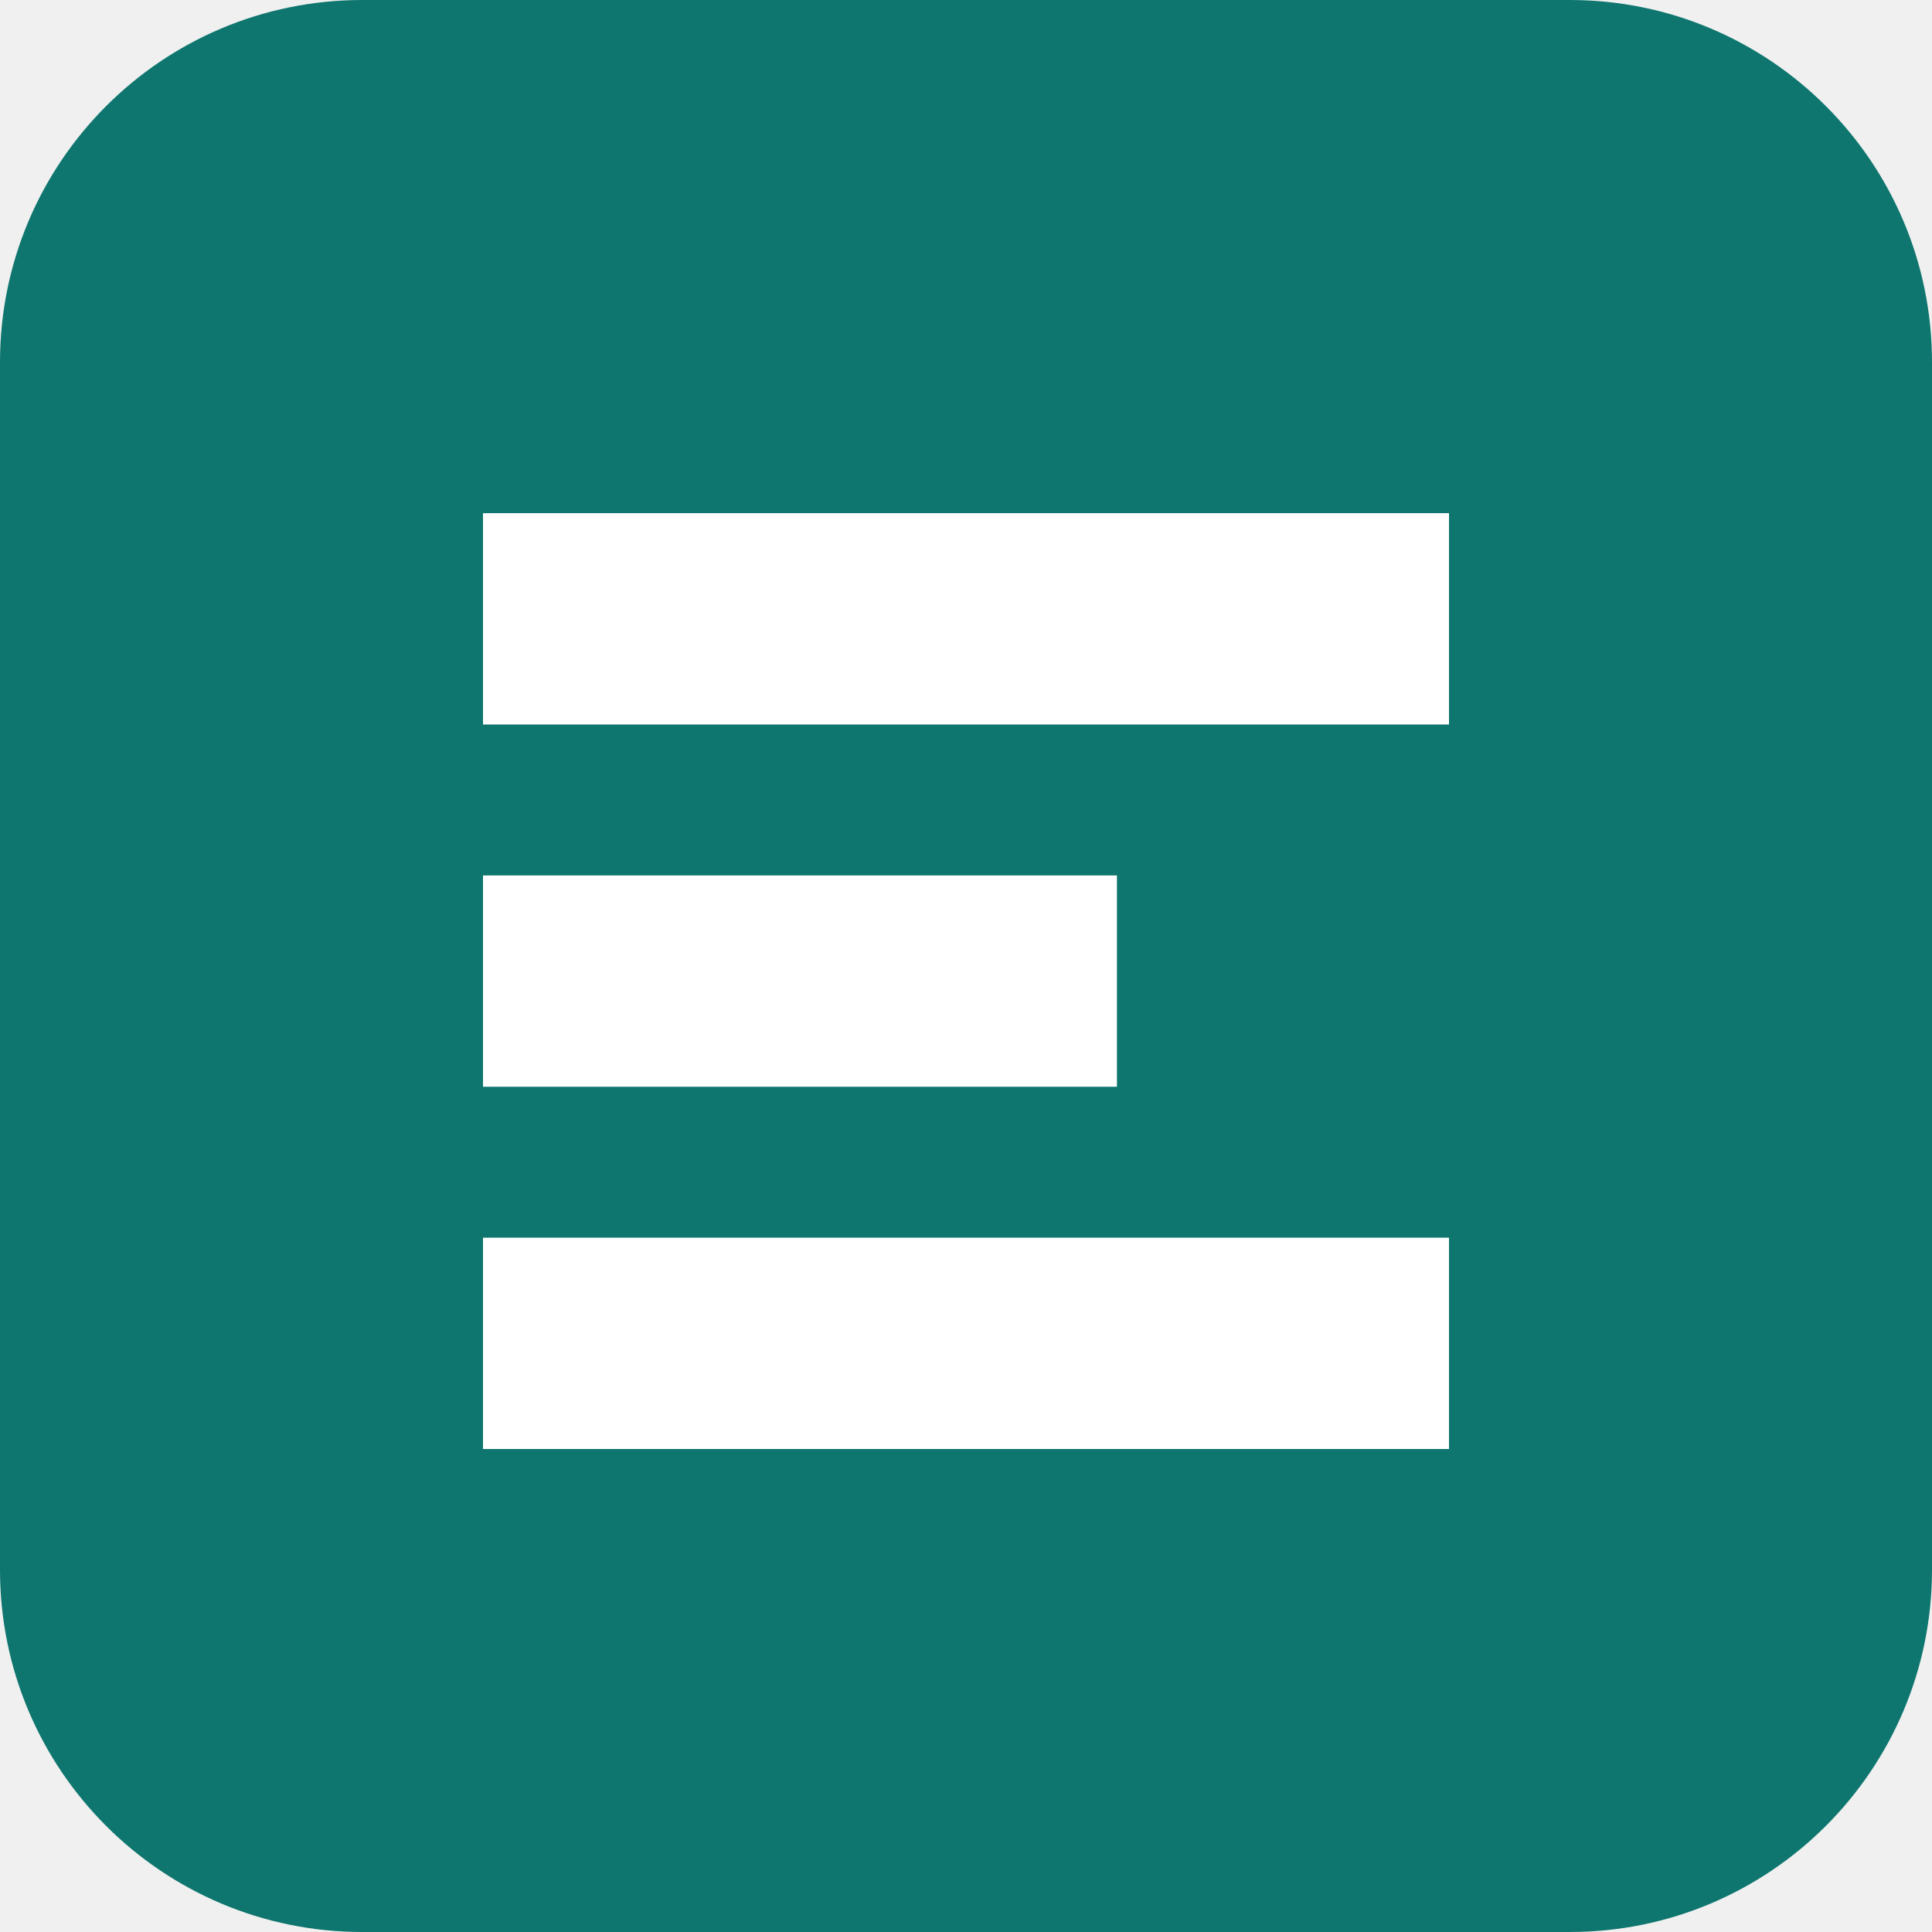
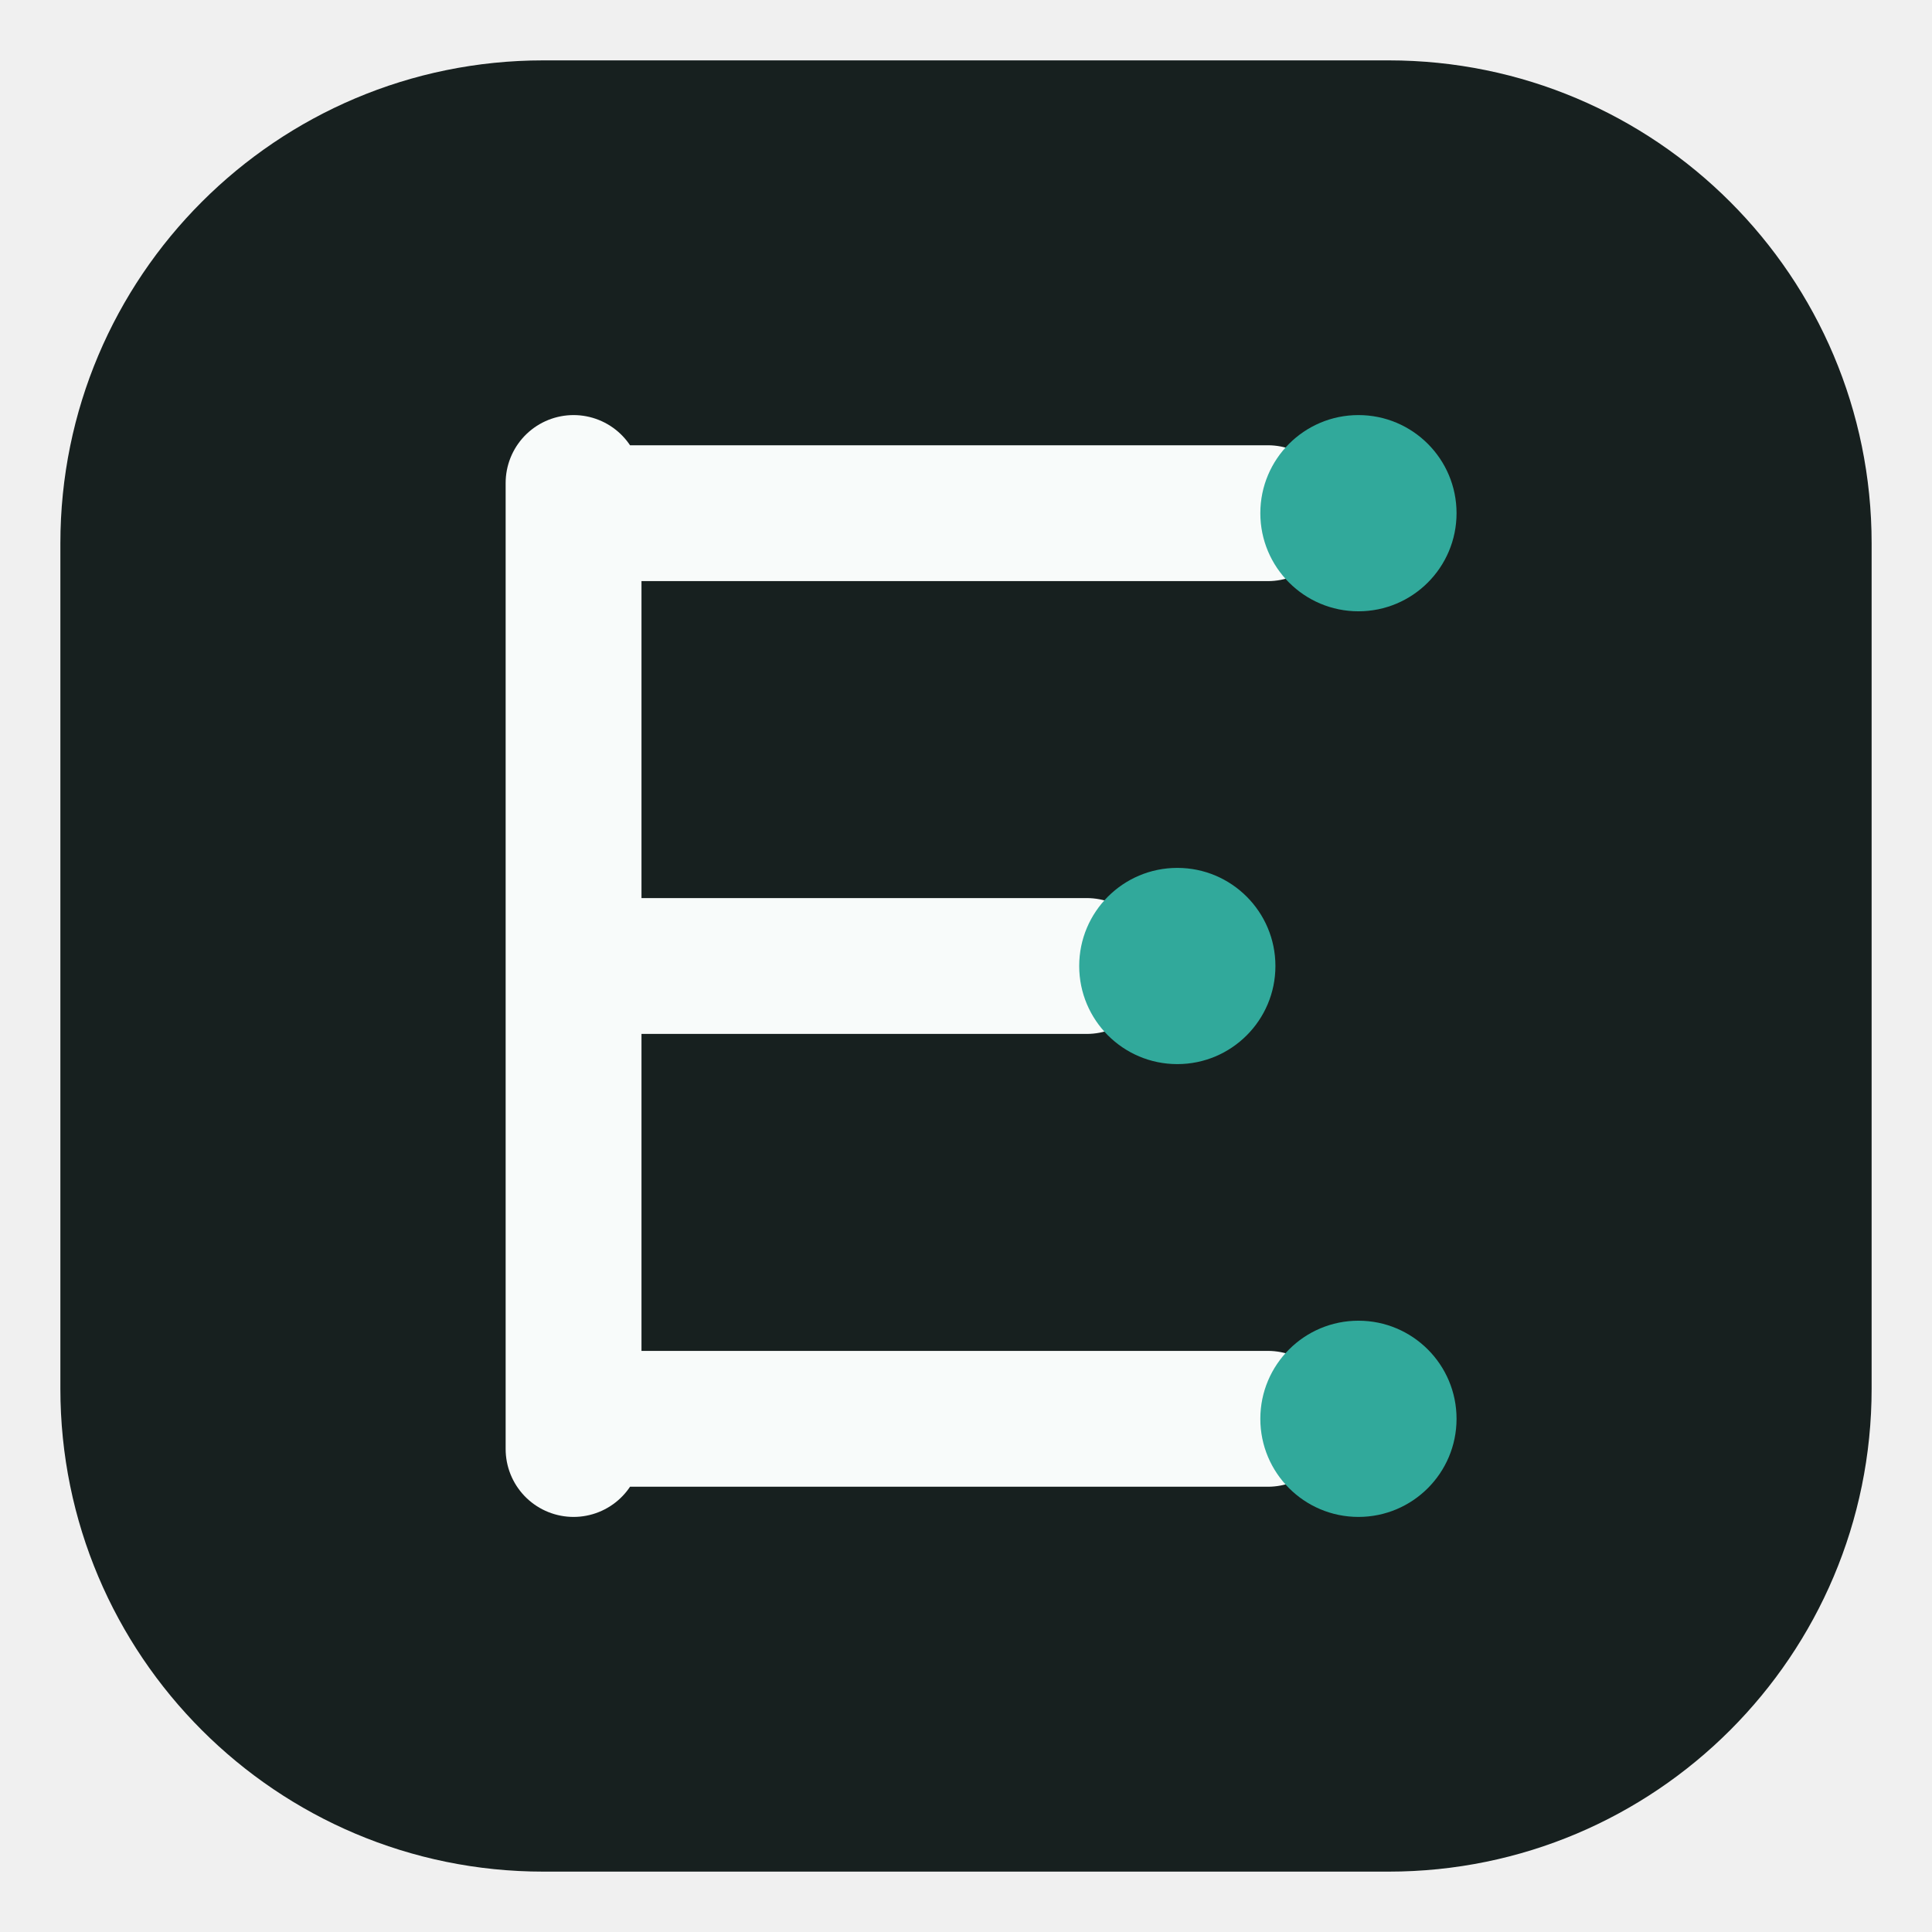
<svg xmlns="http://www.w3.org/2000/svg" viewBox="0 0 64 64">
-   <rect width="64" height="64" rx="12" fill="#0e766e" />
-   <path d="M16 17h32v7H16zm0 12h21v7H16zm0 12h32v7H16z" fill="#fff" />
+   <rect x="2" y="2" width="60" height="60" rx="16" fill="#17201f" />
+   <path d="M19 16v32M19 17h23M19 32h17M19 47h23" fill="none" stroke="#f8fbfa" stroke-width="4.5" stroke-linecap="round" stroke-linejoin="round" />
+   <circle cx="45" cy="17" r="3.25" fill="#31a99b" />
+   <circle cx="39" cy="32" r="3.25" fill="#31a99b" />
+   <circle cx="45" cy="47" r="3.25" fill="#31a99b" />
</svg>
